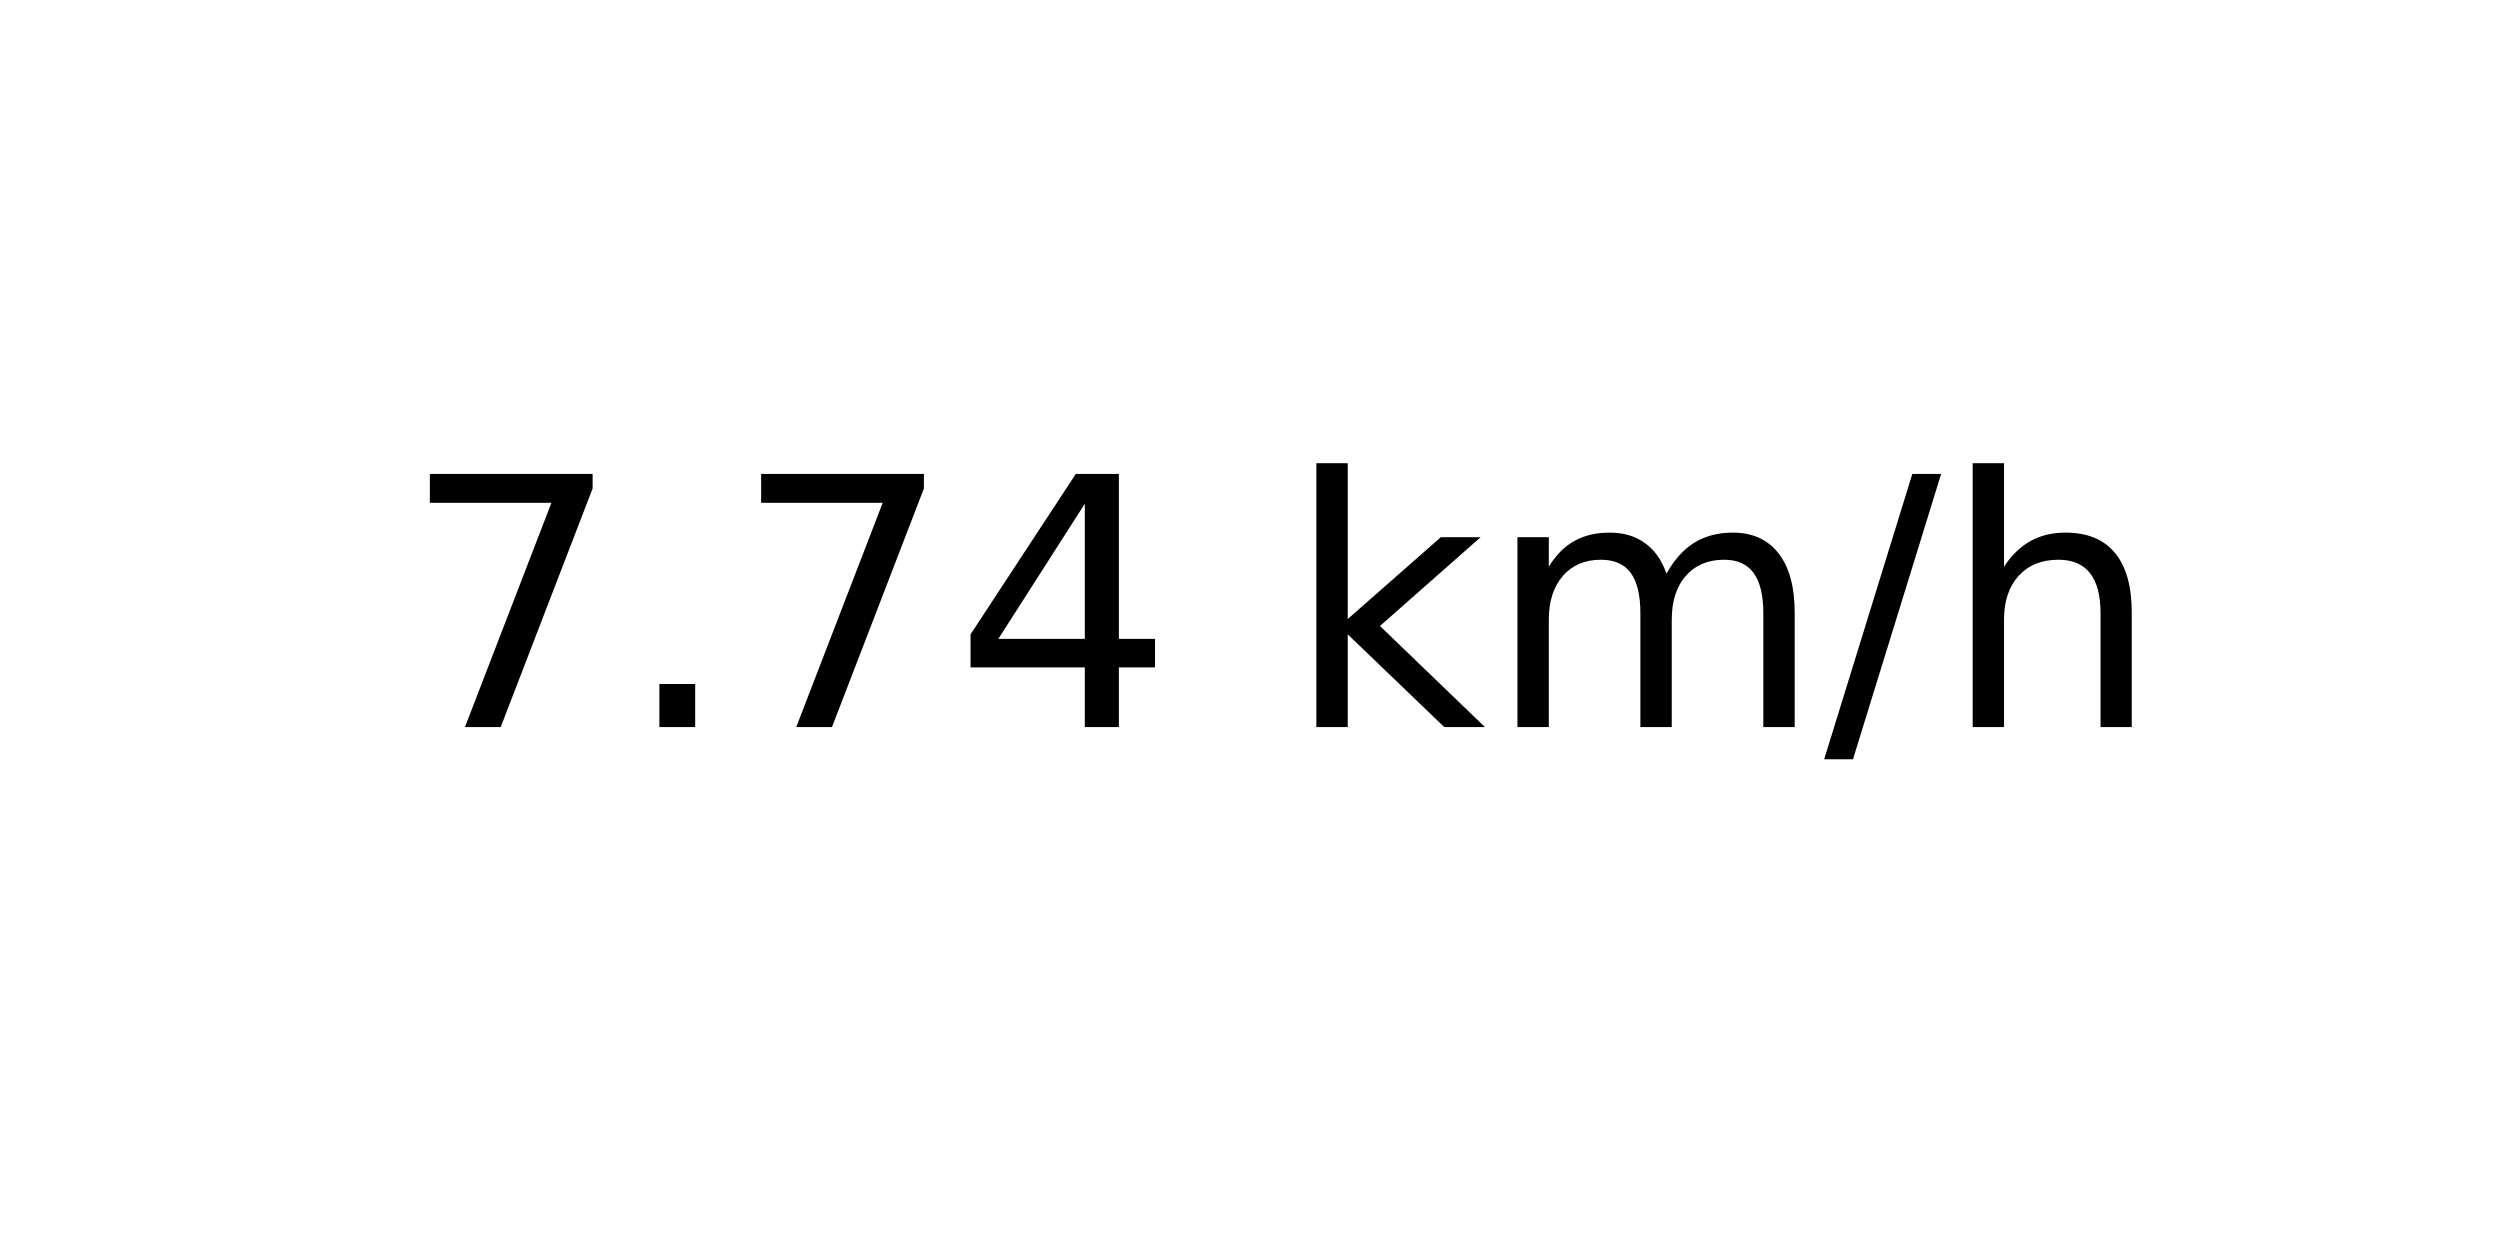
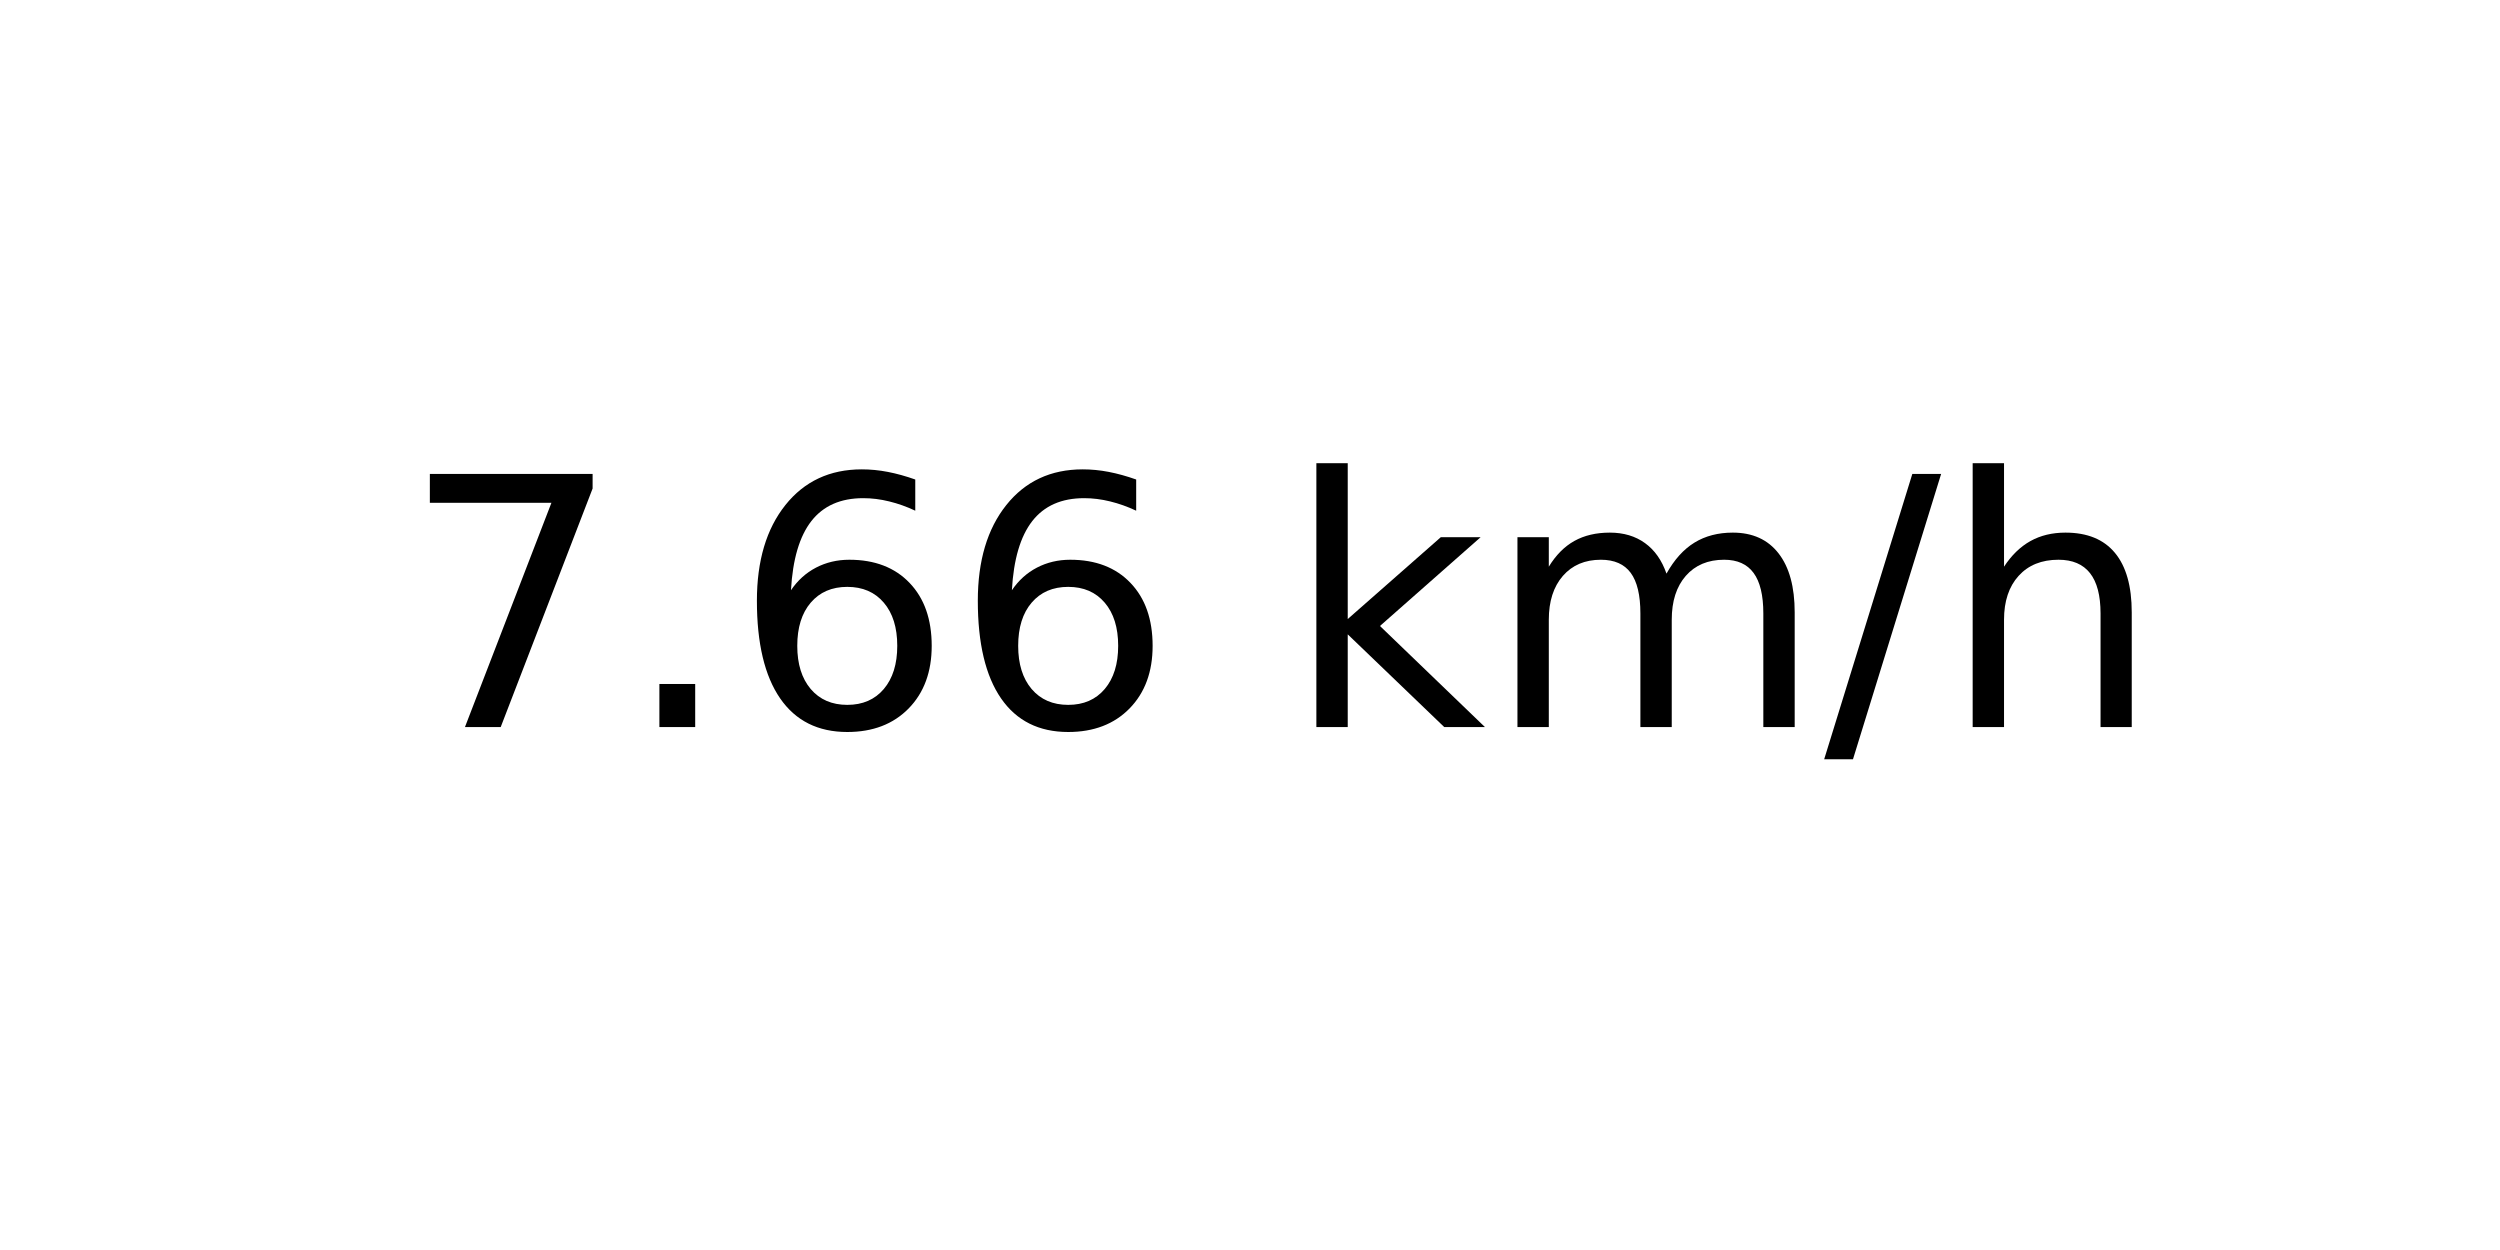
<svg xmlns="http://www.w3.org/2000/svg" xmlns:xlink="http://www.w3.org/1999/xlink" width="72pt" height="36pt" viewBox="0 0 72 36" version="1.1">
  <defs>
    <style type="text/css">*{stroke-linejoin: round; stroke-linecap: butt}</style>
  </defs>
  <g id="figure_1">
    <g id="axes_1">
      <g id="text_1">
        <g transform="translate(11.55937 20.93937) scale(0.1 -0.1)">
          <defs>
            <path id="DejaVuSans-37" d="M 525 4666  L 3525 4666  L 3525 4397  L 1831 0  L 1172 0  L 2766 4134  L 525 4134  L 525 4666  z " transform="scale(0.015625)" />
            <path id="DejaVuSans-2e" d="M 684 794  L 1344 794  L 1344 0  L 684 0  L 684 794  z " transform="scale(0.015625)" />
-             <path id="DejaVuSans-34" d="M 2419 4116  L 825 1625  L 2419 1625  L 2419 4116  z M 2253 4666  L 3047 4666  L 3047 1625  L 3713 1625  L 3713 1100  L 3047 1100  L 3047 0  L 2419 0  L 2419 1100  L 313 1100  L 313 1709  L 2253 4666  z " transform="scale(0.015625)" />
+             <path id="DejaVuSans-36" d="M 2113 2584  Q 1688 2584 1439 2293  Q 1191 2003 1191 1497  Q 1191 994 1439 701  Q 1688 409 2113 409  Q 2538 409 2786 701  Q 3034 994 3034 1497  Q 3034 2003 2786 2293  Q 2538 2584 2113 2584  z M 3366 4563  L 3366 3988  Q 3128 4100 2886 4159  Q 2644 4219 2406 4219  Q 1781 4219 1451 3797  Q 1122 3375 1075 2522  Q 1259 2794 1537 2939  Q 1816 3084 2150 3084  Q 2853 3084 3261 2657  Q 3669 2231 3669 1497  Q 3669 778 3244 343  Q 2819 -91 2113 -91  Q 1303 -91 875 529  Q 447 1150 447 2328  Q 447 3434 972 4092  Q 1497 4750 2381 4750  Q 2619 4750 2861 4703  Q 3103 4656 3366 4563  z " transform="scale(0.015625)" />
            <path id="DejaVuSans-20" transform="scale(0.015625)" />
            <path id="DejaVuSans-6b" d="M 581 4863  L 1159 4863  L 1159 1991  L 2875 3500  L 3609 3500  L 1753 1863  L 3688 0  L 2938 0  L 1159 1709  L 1159 0  L 581 0  L 581 4863  z " transform="scale(0.015625)" />
            <path id="DejaVuSans-6d" d="M 3328 2828  Q 3544 3216 3844 3400  Q 4144 3584 4550 3584  Q 5097 3584 5394 3201  Q 5691 2819 5691 2113  L 5691 0  L 5113 0  L 5113 2094  Q 5113 2597 4934 2840  Q 4756 3084 4391 3084  Q 3944 3084 3684 2787  Q 3425 2491 3425 1978  L 3425 0  L 2847 0  L 2847 2094  Q 2847 2600 2669 2842  Q 2491 3084 2119 3084  Q 1678 3084 1418 2786  Q 1159 2488 1159 1978  L 1159 0  L 581 0  L 581 3500  L 1159 3500  L 1159 2956  Q 1356 3278 1631 3431  Q 1906 3584 2284 3584  Q 2666 3584 2933 3390  Q 3200 3197 3328 2828  z " transform="scale(0.015625)" />
            <path id="DejaVuSans-2f" d="M 1625 4666  L 2156 4666  L 531 -594  L 0 -594  L 1625 4666  z " transform="scale(0.015625)" />
            <path id="DejaVuSans-68" d="M 3513 2113  L 3513 0  L 2938 0  L 2938 2094  Q 2938 2591 2744 2837  Q 2550 3084 2163 3084  Q 1697 3084 1428 2787  Q 1159 2491 1159 1978  L 1159 0  L 581 0  L 581 4863  L 1159 4863  L 1159 2956  Q 1366 3272 1645 3428  Q 1925 3584 2291 3584  Q 2894 3584 3203 3211  Q 3513 2838 3513 2113  z " transform="scale(0.015625)" />
          </defs>
          <use xlink:href="#DejaVuSans-37" />
          <use xlink:href="#DejaVuSans-2e" x="63.623" />
-           <use xlink:href="#DejaVuSans-37" x="95.41" />
-           <use xlink:href="#DejaVuSans-34" x="159.033" />
+           <use xlink:href="#DejaVuSans-36" x="95.41" />
+           <use xlink:href="#DejaVuSans-36" x="159.033" />
          <use xlink:href="#DejaVuSans-20" x="222.656" />
          <use xlink:href="#DejaVuSans-6b" x="254.443" />
          <use xlink:href="#DejaVuSans-6d" x="312.354" />
          <use xlink:href="#DejaVuSans-2f" x="409.766" />
          <use xlink:href="#DejaVuSans-68" x="443.457" />
        </g>
      </g>
    </g>
  </g>
</svg>
